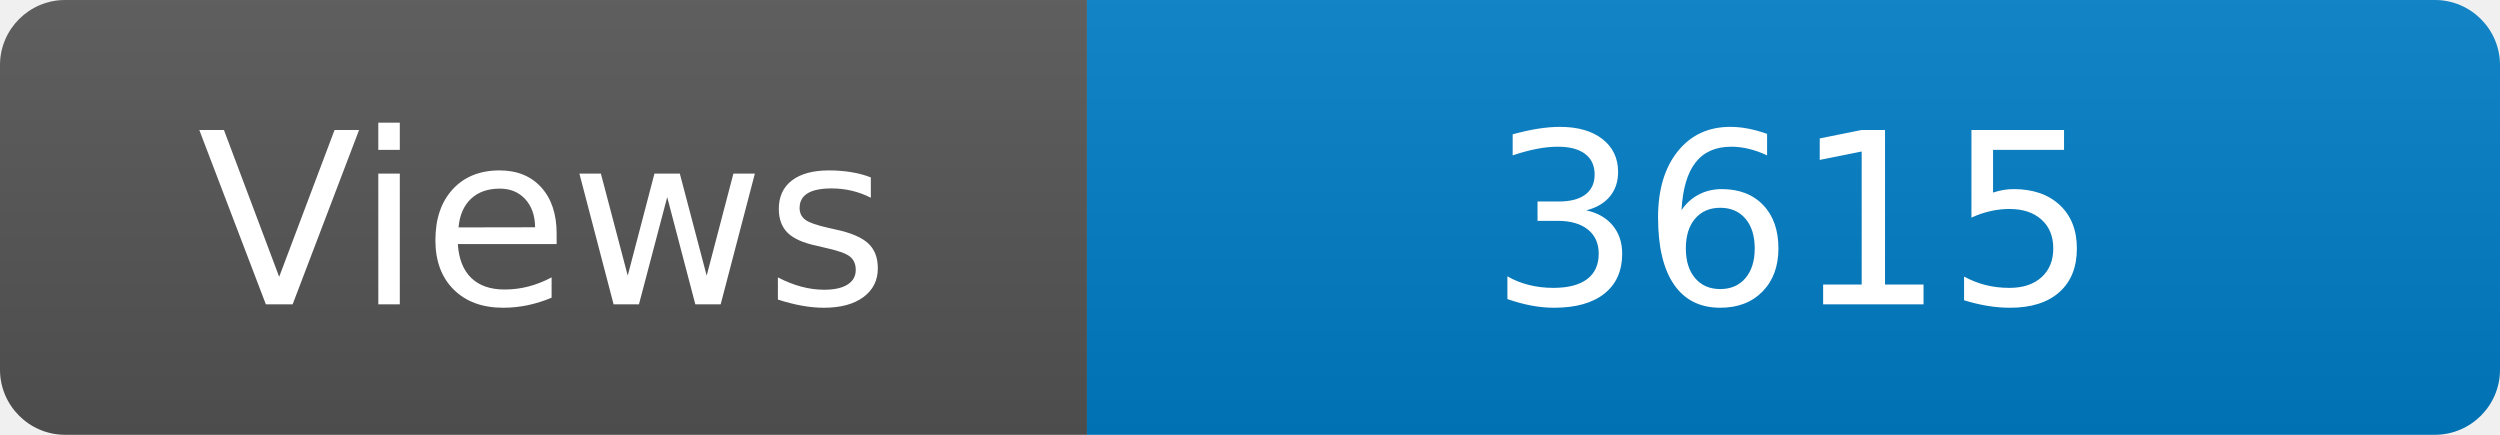
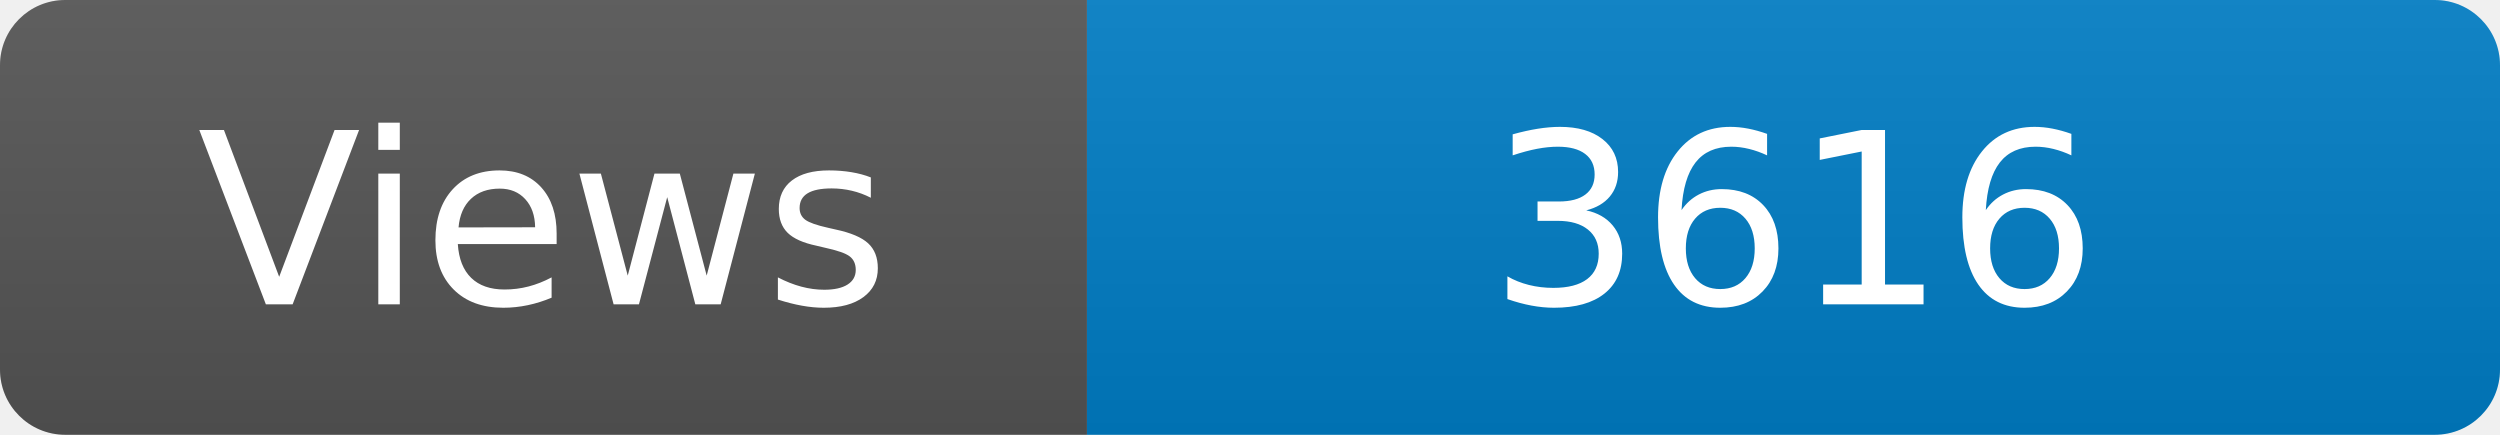
<svg xmlns="http://www.w3.org/2000/svg" width="115" height="20" role="img" aria-label="Maintained?: yes">
  <linearGradient id="s" x2="0" y2="100%">
    <stop offset="0" stop-color="#bbb" stop-opacity=".1" />
    <stop offset="1" stop-opacity=".1" />
  </linearGradient>
  <clipPath id="r">
    <rect width="115" height="20" rx="3" fill="#fff" />
  </clipPath>
  <g clip-path="url(#r)">
    <rect width="50" height="20" fill="#555" />
    <rect x="50" width="160" height="20" fill="#007ec6" />
    <rect width="115" height="20" fill="url(#s)" />
  </g>
  <g fill="#fff" text-anchor="middle" font-family="Verdana,Geneva,DejaVu Sans,sans-serif" font-size="110">
    <text x="250" y="140" transform="scale(.1)" fill="#fff">Views</text>
-     <text x="825" y="140" transform="scale(.1)" fill="#fff">3615</text>
+     <text x="825" y="140" transform="scale(.1)" fill="#fff">3616</text>
  </g>
</svg>
